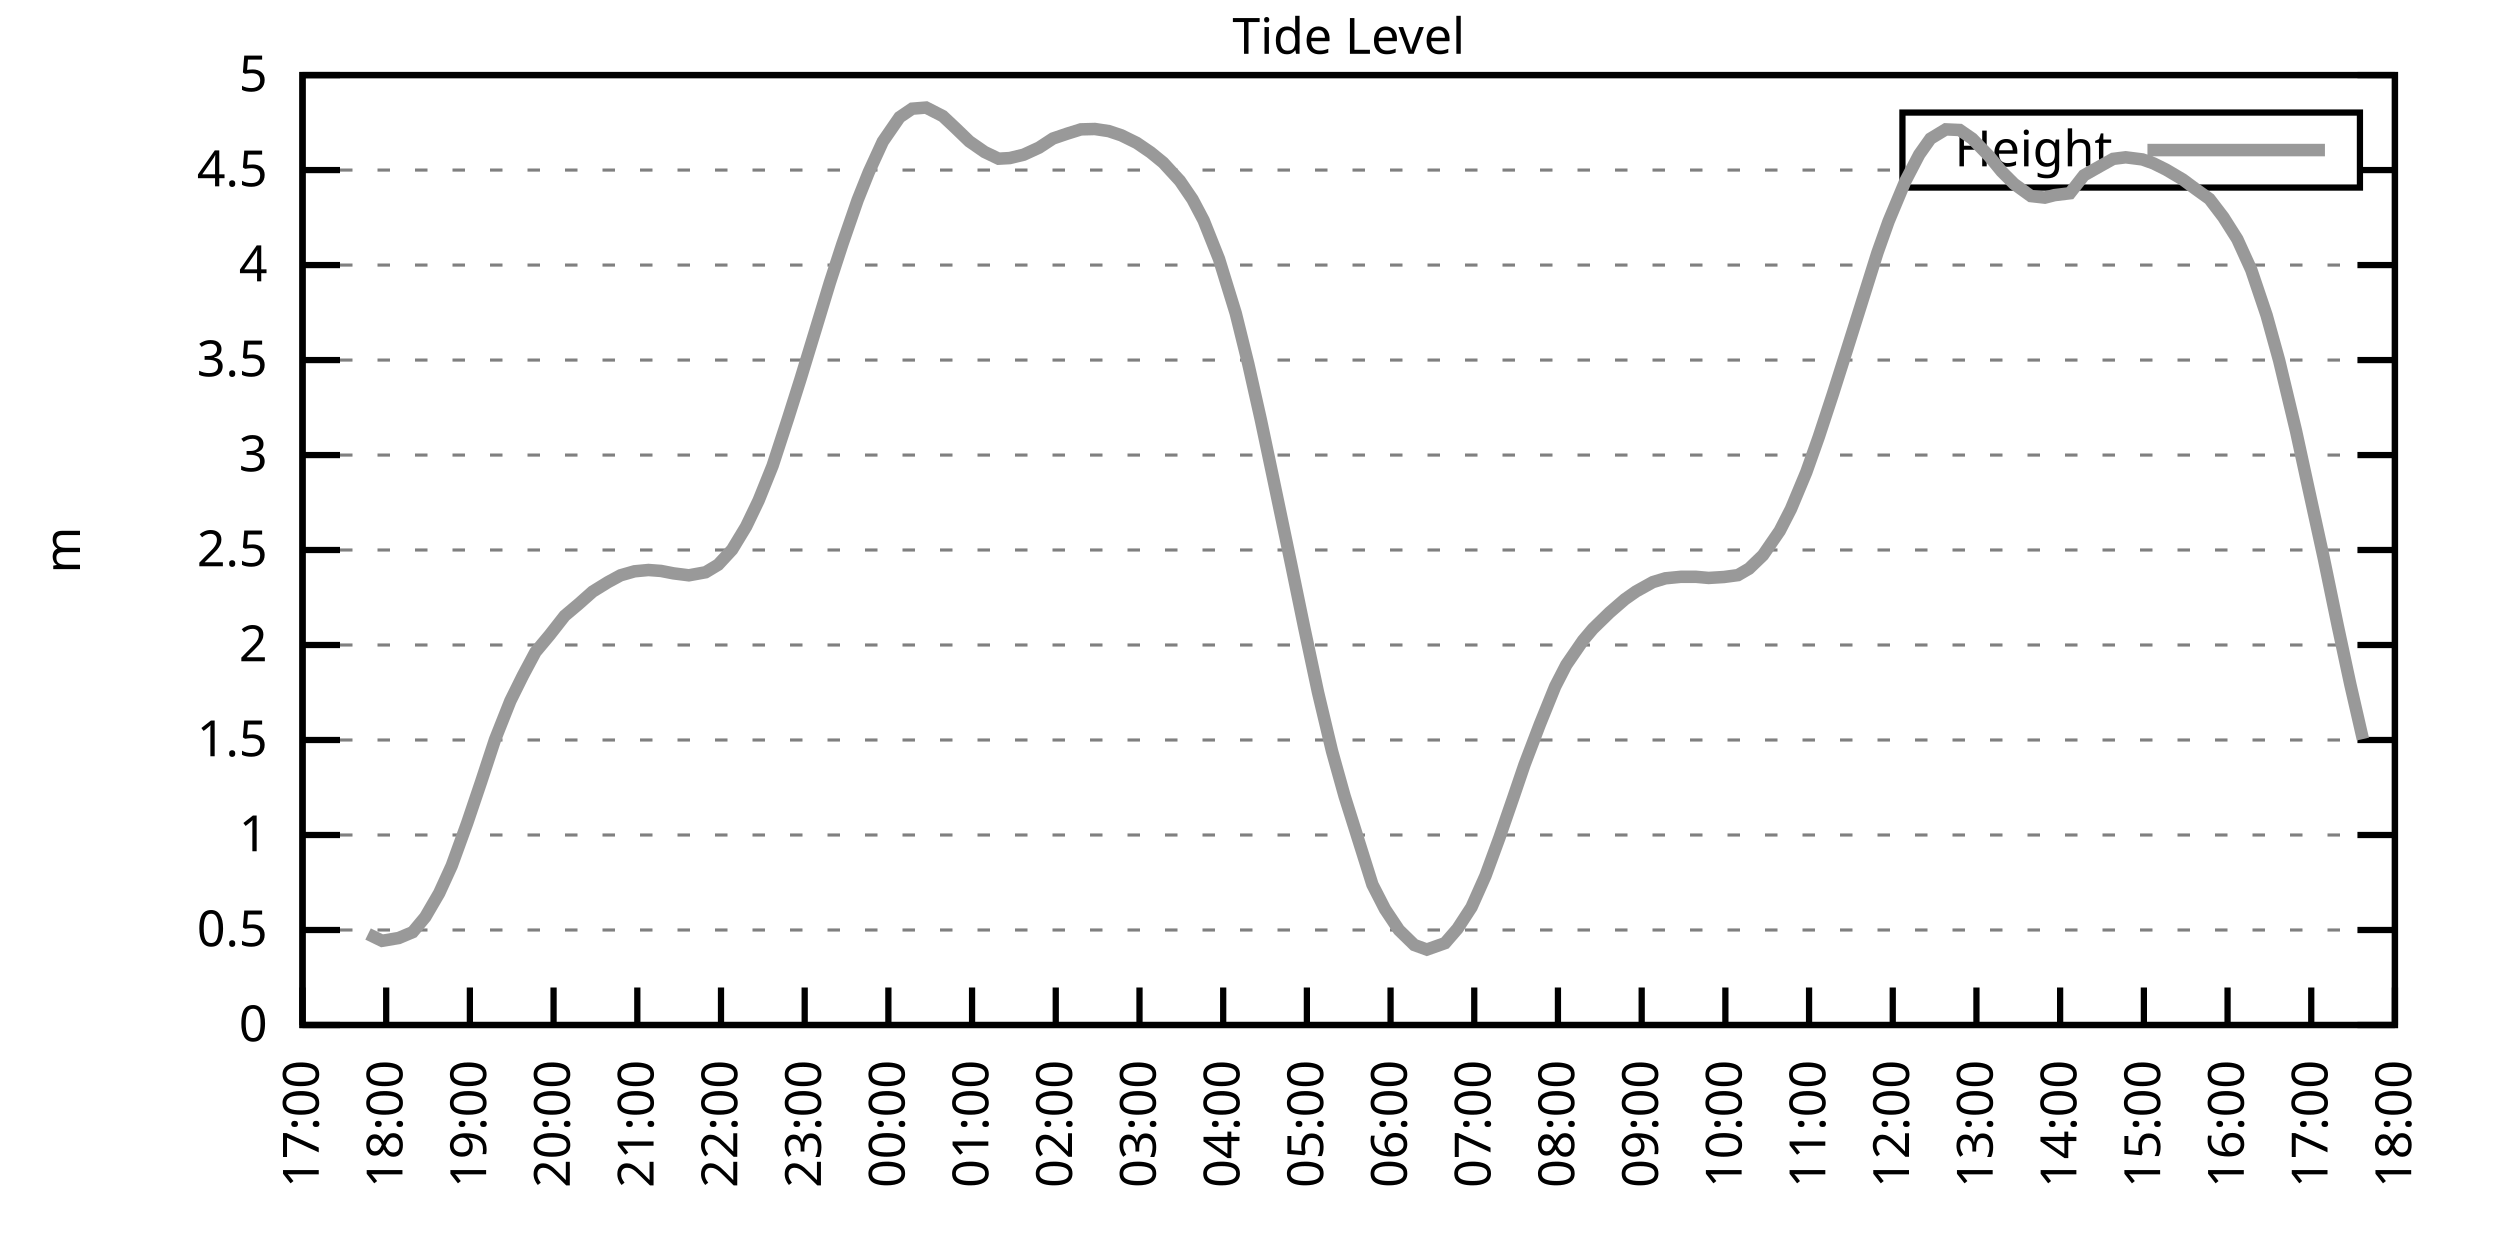
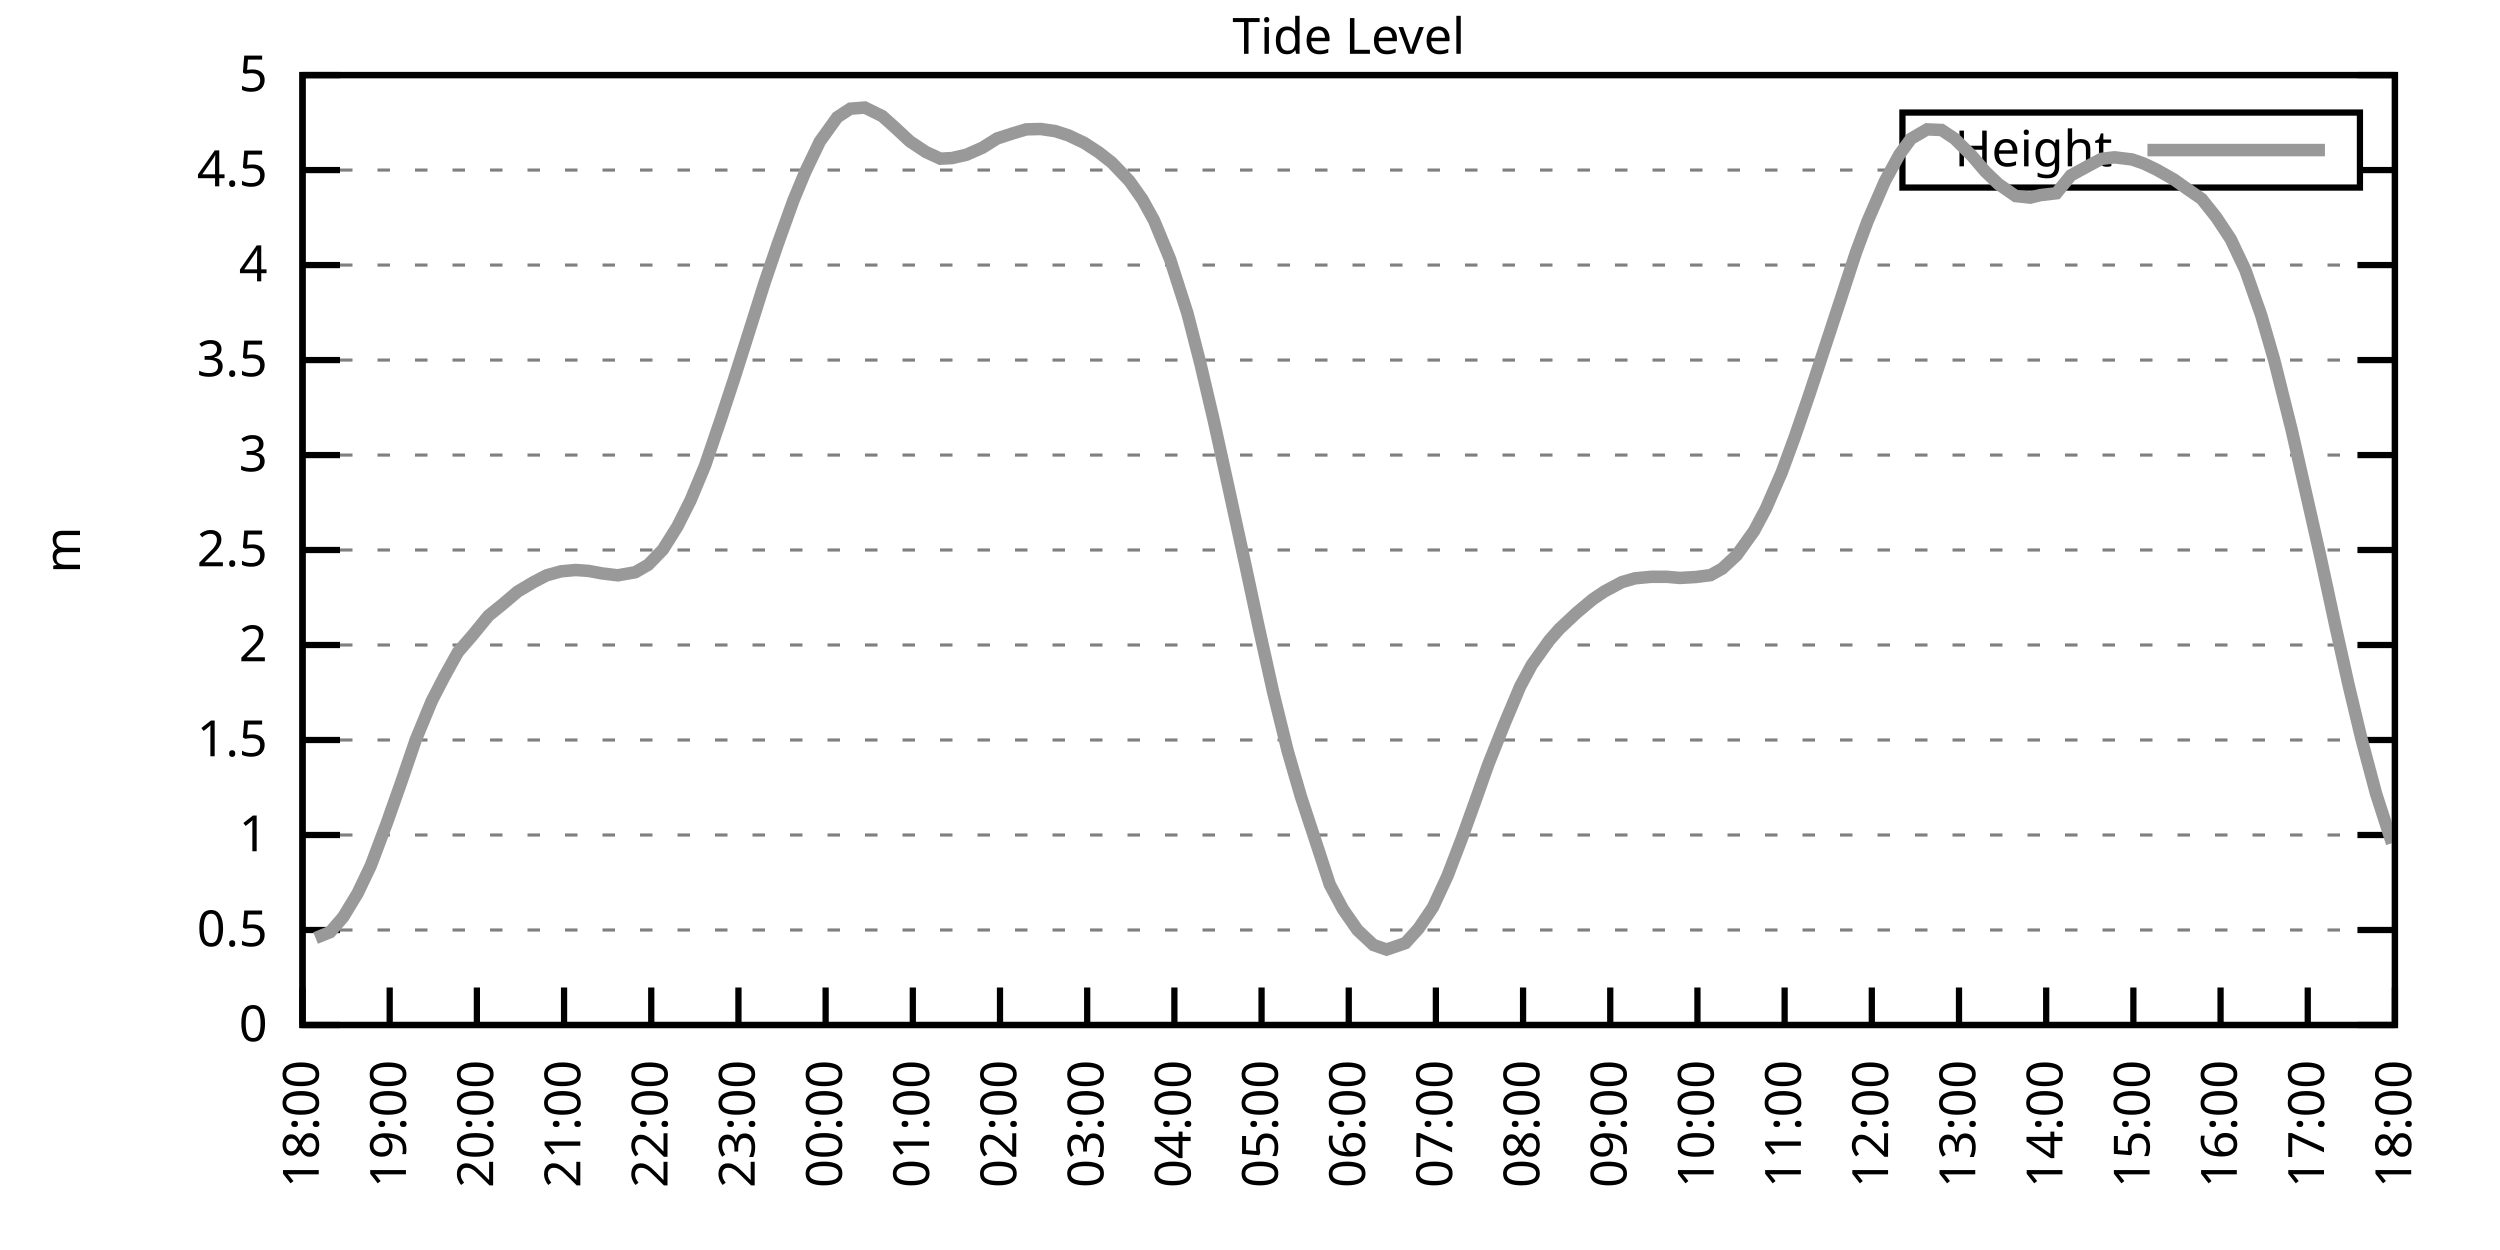
<svg xmlns="http://www.w3.org/2000/svg" xmlns:xlink="http://www.w3.org/1999/xlink" width="400" height="200" viewBox="0 0 400 200">
  <g id="gnuplot_canvas">
    <rect x="0" y="0" width="400" height="200" fill="none" />
    <defs>
      <circle id="gpDot" r="0.5" stroke-width="0.5" stroke="currentColor" />
      <path id="gpPt0" stroke-width="0.333" stroke="currentColor" d="M-1,0 h2 M0,-1 v2" />
      <path id="gpPt1" stroke-width="0.333" stroke="currentColor" d="M-1,-1 L1,1 M1,-1 L-1,1" />
      <path id="gpPt2" stroke-width="0.333" stroke="currentColor" d="M-1,0 L1,0 M0,-1 L0,1 M-1,-1 L1,1 M-1,1 L1,-1" />
      <rect id="gpPt3" stroke-width="0.333" stroke="currentColor" x="-1" y="-1" width="2" height="2" />
      <rect id="gpPt4" stroke-width="0.333" stroke="currentColor" fill="currentColor" x="-1" y="-1" width="2" height="2" />
      <circle id="gpPt5" stroke-width="0.333" stroke="currentColor" cx="0" cy="0" r="1" />
      <use xlink:href="#gpPt5" id="gpPt6" fill="currentColor" stroke="none" />
      <path id="gpPt7" stroke-width="0.333" stroke="currentColor" d="M0,-1.33 L-1.33,0.67 L1.33,0.67 z" />
      <use xlink:href="#gpPt7" id="gpPt8" fill="currentColor" stroke="none" />
      <use xlink:href="#gpPt7" id="gpPt9" stroke="currentColor" transform="rotate(180)" />
      <use xlink:href="#gpPt9" id="gpPt10" fill="currentColor" stroke="none" />
      <use xlink:href="#gpPt3" id="gpPt11" stroke="currentColor" transform="rotate(45)" />
      <use xlink:href="#gpPt11" id="gpPt12" fill="currentColor" stroke="none" />
      <path id="gpPt13" stroke-width="0.333" stroke="currentColor" d="M0,1.330 L1.265,0.411 L0.782,-1.067 L-0.782,-1.076 L-1.265,0.411 z" />
      <use xlink:href="#gpPt13" id="gpPt14" fill="currentColor" stroke="none" />
      <filter id="textbox" filterUnits="objectBoundingBox" x="0" y="0" height="1" width="1">
        <feFlood flood-color="white" flood-opacity="1" result="bgnd" />
        <feComposite in="SourceGraphic" in2="bgnd" operator="atop" />
      </filter>
      <filter id="greybox" filterUnits="objectBoundingBox" x="0" y="0" height="1" width="1">
        <feFlood flood-color="lightgrey" flood-opacity="1" result="grey" />
        <feComposite in="SourceGraphic" in2="grey" operator="atop" />
      </filter>
    </defs>
    <g fill="none" color="white" stroke="currentColor" stroke-width="1.00" stroke-linecap="butt" stroke-linejoin="miter">
</g>
    <g fill="none" color="black" stroke="currentColor" stroke-width="1.00" stroke-linecap="butt" stroke-linejoin="miter">
      <g stroke="none" shape-rendering="crispEdges">
        <polygon fill="rgb(255, 255, 255)" points="48.40,164.00 383.18,164.00 383.18,12.02 48.40,12.02 " />
      </g>
    </g>
    <g fill="none" color="black" stroke="currentColor" stroke-width="1.00" stroke-linecap="butt" stroke-linejoin="miter">
</g>
    <g fill="none" color="black" stroke="black" stroke-width="0.50" stroke-linecap="butt" stroke-linejoin="miter">
</g>
    <g fill="none" color="gray" stroke="currentColor" stroke-width="0.50" stroke-linecap="butt" stroke-linejoin="miter">
      <path stroke="gray" stroke-dasharray="2,4" class="gridline" d="M48.40,164.00 L383.19,164.00  " />
    </g>
    <g fill="none" color="gray" stroke="gray" stroke-width="1.00" stroke-linecap="butt" stroke-linejoin="miter">
</g>
    <g fill="none" color="black" stroke="currentColor" stroke-width="1.00" stroke-linecap="butt" stroke-linejoin="miter">
      <path stroke="black" d="M48.40,164.00 L54.40,164.00 M383.19,164.00 L377.19,164.00  " />
      <g transform="translate(42.80,166.60)" stroke="none" fill="black" font-family="Sans" font-size="8.00" text-anchor="end">
        <text>
          <tspan font-family="Sans"> 0</tspan>
        </text>
      </g>
    </g>
    <g fill="none" color="black" stroke="currentColor" stroke-width="1.00" stroke-linecap="butt" stroke-linejoin="miter">
</g>
    <g fill="none" color="black" stroke="black" stroke-width="0.50" stroke-linecap="butt" stroke-linejoin="miter">
</g>
    <g fill="none" color="gray" stroke="currentColor" stroke-width="0.50" stroke-linecap="butt" stroke-linejoin="miter">
      <path stroke="gray" stroke-dasharray="2,4" class="gridline" d="M48.40,148.80 L383.19,148.80  " />
    </g>
    <g fill="none" color="gray" stroke="gray" stroke-width="1.00" stroke-linecap="butt" stroke-linejoin="miter">
</g>
    <g fill="none" color="black" stroke="currentColor" stroke-width="1.00" stroke-linecap="butt" stroke-linejoin="miter">
      <path stroke="black" d="M48.40,148.80 L54.40,148.80 M383.19,148.80 L377.19,148.80  " />
      <g transform="translate(42.80,151.40)" stroke="none" fill="black" font-family="Sans" font-size="8.00" text-anchor="end">
        <text>
          <tspan font-family="Sans"> 0.5</tspan>
        </text>
      </g>
    </g>
    <g fill="none" color="black" stroke="currentColor" stroke-width="1.00" stroke-linecap="butt" stroke-linejoin="miter">
</g>
    <g fill="none" color="black" stroke="black" stroke-width="0.50" stroke-linecap="butt" stroke-linejoin="miter">
</g>
    <g fill="none" color="gray" stroke="currentColor" stroke-width="0.50" stroke-linecap="butt" stroke-linejoin="miter">
      <path stroke="gray" stroke-dasharray="2,4" class="gridline" d="M48.40,133.60 L383.19,133.60  " />
    </g>
    <g fill="none" color="gray" stroke="gray" stroke-width="1.00" stroke-linecap="butt" stroke-linejoin="miter">
</g>
    <g fill="none" color="black" stroke="currentColor" stroke-width="1.00" stroke-linecap="butt" stroke-linejoin="miter">
      <path stroke="black" d="M48.40,133.60 L54.40,133.60 M383.19,133.60 L377.19,133.60  " />
      <g transform="translate(42.80,136.20)" stroke="none" fill="black" font-family="Sans" font-size="8.00" text-anchor="end">
        <text>
          <tspan font-family="Sans"> 1</tspan>
        </text>
      </g>
    </g>
    <g fill="none" color="black" stroke="currentColor" stroke-width="1.00" stroke-linecap="butt" stroke-linejoin="miter">
</g>
    <g fill="none" color="black" stroke="black" stroke-width="0.50" stroke-linecap="butt" stroke-linejoin="miter">
</g>
    <g fill="none" color="gray" stroke="currentColor" stroke-width="0.50" stroke-linecap="butt" stroke-linejoin="miter">
      <path stroke="gray" stroke-dasharray="2,4" class="gridline" d="M48.40,118.40 L383.19,118.40  " />
    </g>
    <g fill="none" color="gray" stroke="gray" stroke-width="1.00" stroke-linecap="butt" stroke-linejoin="miter">
</g>
    <g fill="none" color="black" stroke="currentColor" stroke-width="1.00" stroke-linecap="butt" stroke-linejoin="miter">
      <path stroke="black" d="M48.40,118.40 L54.40,118.40 M383.19,118.40 L377.19,118.40  " />
      <g transform="translate(42.80,121.00)" stroke="none" fill="black" font-family="Sans" font-size="8.00" text-anchor="end">
        <text>
          <tspan font-family="Sans"> 1.5</tspan>
        </text>
      </g>
    </g>
    <g fill="none" color="black" stroke="currentColor" stroke-width="1.00" stroke-linecap="butt" stroke-linejoin="miter">
</g>
    <g fill="none" color="black" stroke="black" stroke-width="0.50" stroke-linecap="butt" stroke-linejoin="miter">
</g>
    <g fill="none" color="gray" stroke="currentColor" stroke-width="0.50" stroke-linecap="butt" stroke-linejoin="miter">
      <path stroke="gray" stroke-dasharray="2,4" class="gridline" d="M48.40,103.20 L383.19,103.20  " />
    </g>
    <g fill="none" color="gray" stroke="gray" stroke-width="1.00" stroke-linecap="butt" stroke-linejoin="miter">
</g>
    <g fill="none" color="black" stroke="currentColor" stroke-width="1.00" stroke-linecap="butt" stroke-linejoin="miter">
      <path stroke="black" d="M48.40,103.20 L54.40,103.20 M383.19,103.20 L377.19,103.20  " />
      <g transform="translate(42.80,105.80)" stroke="none" fill="black" font-family="Sans" font-size="8.00" text-anchor="end">
        <text>
          <tspan font-family="Sans"> 2</tspan>
        </text>
      </g>
    </g>
    <g fill="none" color="black" stroke="currentColor" stroke-width="1.00" stroke-linecap="butt" stroke-linejoin="miter">
</g>
    <g fill="none" color="black" stroke="black" stroke-width="0.50" stroke-linecap="butt" stroke-linejoin="miter">
</g>
    <g fill="none" color="gray" stroke="currentColor" stroke-width="0.50" stroke-linecap="butt" stroke-linejoin="miter">
      <path stroke="gray" stroke-dasharray="2,4" class="gridline" d="M48.40,88.00 L383.19,88.00  " />
    </g>
    <g fill="none" color="gray" stroke="gray" stroke-width="1.00" stroke-linecap="butt" stroke-linejoin="miter">
</g>
    <g fill="none" color="black" stroke="currentColor" stroke-width="1.00" stroke-linecap="butt" stroke-linejoin="miter">
      <path stroke="black" d="M48.40,88.00 L54.40,88.00 M383.19,88.00 L377.19,88.00  " />
      <g transform="translate(42.80,90.60)" stroke="none" fill="black" font-family="Sans" font-size="8.00" text-anchor="end">
        <text>
          <tspan font-family="Sans"> 2.5</tspan>
        </text>
      </g>
    </g>
    <g fill="none" color="black" stroke="currentColor" stroke-width="1.00" stroke-linecap="butt" stroke-linejoin="miter">
</g>
    <g fill="none" color="black" stroke="black" stroke-width="0.50" stroke-linecap="butt" stroke-linejoin="miter">
</g>
    <g fill="none" color="gray" stroke="currentColor" stroke-width="0.50" stroke-linecap="butt" stroke-linejoin="miter">
      <path stroke="gray" stroke-dasharray="2,4" class="gridline" d="M48.40,72.81 L383.19,72.81  " />
    </g>
    <g fill="none" color="gray" stroke="gray" stroke-width="1.00" stroke-linecap="butt" stroke-linejoin="miter">
</g>
    <g fill="none" color="black" stroke="currentColor" stroke-width="1.00" stroke-linecap="butt" stroke-linejoin="miter">
      <path stroke="black" d="M48.40,72.81 L54.40,72.81 M383.19,72.81 L377.19,72.81  " />
      <g transform="translate(42.80,75.41)" stroke="none" fill="black" font-family="Sans" font-size="8.00" text-anchor="end">
        <text>
          <tspan font-family="Sans"> 3</tspan>
        </text>
      </g>
    </g>
    <g fill="none" color="black" stroke="currentColor" stroke-width="1.00" stroke-linecap="butt" stroke-linejoin="miter">
</g>
    <g fill="none" color="black" stroke="black" stroke-width="0.50" stroke-linecap="butt" stroke-linejoin="miter">
</g>
    <g fill="none" color="gray" stroke="currentColor" stroke-width="0.50" stroke-linecap="butt" stroke-linejoin="miter">
      <path stroke="gray" stroke-dasharray="2,4" class="gridline" d="M48.40,57.61 L383.19,57.61  " />
    </g>
    <g fill="none" color="gray" stroke="gray" stroke-width="1.00" stroke-linecap="butt" stroke-linejoin="miter">
</g>
    <g fill="none" color="black" stroke="currentColor" stroke-width="1.00" stroke-linecap="butt" stroke-linejoin="miter">
      <path stroke="black" d="M48.40,57.61 L54.40,57.61 M383.19,57.61 L377.19,57.61  " />
      <g transform="translate(42.80,60.21)" stroke="none" fill="black" font-family="Sans" font-size="8.00" text-anchor="end">
        <text>
          <tspan font-family="Sans"> 3.5</tspan>
        </text>
      </g>
    </g>
    <g fill="none" color="black" stroke="currentColor" stroke-width="1.00" stroke-linecap="butt" stroke-linejoin="miter">
</g>
    <g fill="none" color="black" stroke="black" stroke-width="0.50" stroke-linecap="butt" stroke-linejoin="miter">
</g>
    <g fill="none" color="gray" stroke="currentColor" stroke-width="0.50" stroke-linecap="butt" stroke-linejoin="miter">
      <path stroke="gray" stroke-dasharray="2,4" class="gridline" d="M48.40,42.41 L383.19,42.41  " />
    </g>
    <g fill="none" color="gray" stroke="gray" stroke-width="1.00" stroke-linecap="butt" stroke-linejoin="miter">
</g>
    <g fill="none" color="black" stroke="currentColor" stroke-width="1.00" stroke-linecap="butt" stroke-linejoin="miter">
      <path stroke="black" d="M48.40,42.41 L54.40,42.41 M383.19,42.41 L377.19,42.41  " />
      <g transform="translate(42.80,45.01)" stroke="none" fill="black" font-family="Sans" font-size="8.00" text-anchor="end">
        <text>
          <tspan font-family="Sans"> 4</tspan>
        </text>
      </g>
    </g>
    <g fill="none" color="black" stroke="currentColor" stroke-width="1.00" stroke-linecap="butt" stroke-linejoin="miter">
</g>
    <g fill="none" color="black" stroke="black" stroke-width="0.50" stroke-linecap="butt" stroke-linejoin="miter">
</g>
    <g fill="none" color="gray" stroke="currentColor" stroke-width="0.50" stroke-linecap="butt" stroke-linejoin="miter">
      <path stroke="gray" stroke-dasharray="2,4" class="gridline" d="M48.40,27.21 L304.39,27.21 M377.59,27.21 L383.19,27.21  " />
    </g>
    <g fill="none" color="gray" stroke="gray" stroke-width="1.00" stroke-linecap="butt" stroke-linejoin="miter">
</g>
    <g fill="none" color="black" stroke="currentColor" stroke-width="1.00" stroke-linecap="butt" stroke-linejoin="miter">
      <path stroke="black" d="M48.40,27.21 L54.40,27.21 M383.19,27.21 L377.19,27.21  " />
      <g transform="translate(42.80,29.81)" stroke="none" fill="black" font-family="Sans" font-size="8.00" text-anchor="end">
        <text>
          <tspan font-family="Sans"> 4.5</tspan>
        </text>
      </g>
    </g>
    <g fill="none" color="black" stroke="currentColor" stroke-width="1.00" stroke-linecap="butt" stroke-linejoin="miter">
</g>
    <g fill="none" color="black" stroke="black" stroke-width="0.50" stroke-linecap="butt" stroke-linejoin="miter">
</g>
    <g fill="none" color="gray" stroke="currentColor" stroke-width="0.50" stroke-linecap="butt" stroke-linejoin="miter">
      <path stroke="gray" stroke-dasharray="2,4" class="gridline" d="M48.40,12.01 L383.19,12.01  " />
    </g>
    <g fill="none" color="gray" stroke="gray" stroke-width="1.00" stroke-linecap="butt" stroke-linejoin="miter">
</g>
    <g fill="none" color="black" stroke="currentColor" stroke-width="1.00" stroke-linecap="butt" stroke-linejoin="miter">
      <path stroke="black" d="M48.40,12.01 L54.40,12.01 M383.19,12.01 L377.19,12.01  " />
      <g transform="translate(42.80,14.61)" stroke="none" fill="black" font-family="Sans" font-size="8.00" text-anchor="end">
        <text>
          <tspan font-family="Sans"> 5</tspan>
        </text>
      </g>
    </g>
    <g fill="none" color="black" stroke="currentColor" stroke-width="1.00" stroke-linecap="butt" stroke-linejoin="miter">
      <path stroke="black" d="M48.40,164.00 L48.40,158.00  " />
      <g transform="translate(51.00,169.60) rotate(270.00)" stroke="none" fill="black" font-family="Sans" font-size="8.00" text-anchor="end">
        <text>
-           <tspan font-family="Sans">17:00</tspan>
-         </text>
-       </g>
-     </g>
-     <g fill="none" color="black" stroke="currentColor" stroke-width="1.00" stroke-linecap="butt" stroke-linejoin="miter">
-       <path stroke="black" d="M61.79,164.00 L61.79,158.00  " />
-       <g transform="translate(64.39,169.60) rotate(270.00)" stroke="none" fill="black" font-family="Sans" font-size="8.00" text-anchor="end">
-         <text>
          <tspan font-family="Sans">18:00</tspan>
        </text>
      </g>
    </g>
    <g fill="none" color="black" stroke="currentColor" stroke-width="1.00" stroke-linecap="butt" stroke-linejoin="miter">
-       <path stroke="black" d="M75.18,164.00 L75.18,158.00  " />
-       <g transform="translate(77.78,169.60) rotate(270.00)" stroke="none" fill="black" font-family="Sans" font-size="8.00" text-anchor="end">
+       <path stroke="black" d="M62.35,164.00 L62.35,158.00  " />
+       <g transform="translate(64.95,169.60) rotate(270.00)" stroke="none" fill="black" font-family="Sans" font-size="8.00" text-anchor="end">
        <text>
          <tspan font-family="Sans">19:00</tspan>
        </text>
      </g>
    </g>
    <g fill="none" color="black" stroke="currentColor" stroke-width="1.00" stroke-linecap="butt" stroke-linejoin="miter">
-       <path stroke="black" d="M88.57,164.00 L88.57,158.00  " />
-       <g transform="translate(91.17,169.60) rotate(270.00)" stroke="none" fill="black" font-family="Sans" font-size="8.00" text-anchor="end">
+       <path stroke="black" d="M76.30,164.00 L76.30,158.00  " />
+       <g transform="translate(78.90,169.60) rotate(270.00)" stroke="none" fill="black" font-family="Sans" font-size="8.00" text-anchor="end">
        <text>
          <tspan font-family="Sans">20:00</tspan>
        </text>
      </g>
    </g>
    <g fill="none" color="black" stroke="currentColor" stroke-width="1.00" stroke-linecap="butt" stroke-linejoin="miter">
-       <path stroke="black" d="M101.97,164.00 L101.97,158.00  " />
-       <g transform="translate(104.57,169.60) rotate(270.00)" stroke="none" fill="black" font-family="Sans" font-size="8.00" text-anchor="end">
+       <path stroke="black" d="M90.25,164.00 L90.25,158.00  " />
+       <g transform="translate(92.85,169.60) rotate(270.00)" stroke="none" fill="black" font-family="Sans" font-size="8.00" text-anchor="end">
        <text>
          <tspan font-family="Sans">21:00</tspan>
        </text>
      </g>
    </g>
    <g fill="none" color="black" stroke="currentColor" stroke-width="1.00" stroke-linecap="butt" stroke-linejoin="miter">
-       <path stroke="black" d="M115.36,164.00 L115.36,158.00  " />
-       <g transform="translate(117.96,169.60) rotate(270.00)" stroke="none" fill="black" font-family="Sans" font-size="8.00" text-anchor="end">
+       <path stroke="black" d="M104.20,164.00 L104.20,158.00  " />
+       <g transform="translate(106.80,169.60) rotate(270.00)" stroke="none" fill="black" font-family="Sans" font-size="8.00" text-anchor="end">
        <text>
          <tspan font-family="Sans">22:00</tspan>
        </text>
      </g>
    </g>
    <g fill="none" color="black" stroke="currentColor" stroke-width="1.00" stroke-linecap="butt" stroke-linejoin="miter">
-       <path stroke="black" d="M128.75,164.00 L128.75,158.00  " />
-       <g transform="translate(131.35,169.60) rotate(270.00)" stroke="none" fill="black" font-family="Sans" font-size="8.00" text-anchor="end">
+       <path stroke="black" d="M118.15,164.00 L118.15,158.00  " />
+       <g transform="translate(120.75,169.60) rotate(270.00)" stroke="none" fill="black" font-family="Sans" font-size="8.00" text-anchor="end">
        <text>
          <tspan font-family="Sans">23:00</tspan>
        </text>
      </g>
    </g>
    <g fill="none" color="black" stroke="currentColor" stroke-width="1.00" stroke-linecap="butt" stroke-linejoin="miter">
-       <path stroke="black" d="M142.14,164.00 L142.14,158.00  " />
-       <g transform="translate(144.74,169.60) rotate(270.00)" stroke="none" fill="black" font-family="Sans" font-size="8.00" text-anchor="end">
+       <path stroke="black" d="M132.10,164.00 L132.10,158.00  " />
+       <g transform="translate(134.70,169.60) rotate(270.00)" stroke="none" fill="black" font-family="Sans" font-size="8.00" text-anchor="end">
        <text>
          <tspan font-family="Sans">00:00</tspan>
        </text>
      </g>
    </g>
    <g fill="none" color="black" stroke="currentColor" stroke-width="1.00" stroke-linecap="butt" stroke-linejoin="miter">
-       <path stroke="black" d="M155.53,164.00 L155.53,158.00  " />
-       <g transform="translate(158.13,169.60) rotate(270.00)" stroke="none" fill="black" font-family="Sans" font-size="8.00" text-anchor="end">
+       <path stroke="black" d="M146.05,164.00 L146.05,158.00  " />
+       <g transform="translate(148.65,169.60) rotate(270.00)" stroke="none" fill="black" font-family="Sans" font-size="8.00" text-anchor="end">
        <text>
          <tspan font-family="Sans">01:00</tspan>
        </text>
      </g>
    </g>
    <g fill="none" color="black" stroke="currentColor" stroke-width="1.00" stroke-linecap="butt" stroke-linejoin="miter">
-       <path stroke="black" d="M168.92,164.00 L168.92,158.00  " />
-       <g transform="translate(171.52,169.60) rotate(270.00)" stroke="none" fill="black" font-family="Sans" font-size="8.00" text-anchor="end">
+       <path stroke="black" d="M160.00,164.00 L160.00,158.00  " />
+       <g transform="translate(162.60,169.60) rotate(270.00)" stroke="none" fill="black" font-family="Sans" font-size="8.00" text-anchor="end">
        <text>
          <tspan font-family="Sans">02:00</tspan>
        </text>
      </g>
    </g>
    <g fill="none" color="black" stroke="currentColor" stroke-width="1.00" stroke-linecap="butt" stroke-linejoin="miter">
-       <path stroke="black" d="M182.32,164.00 L182.32,158.00  " />
-       <g transform="translate(184.92,169.60) rotate(270.00)" stroke="none" fill="black" font-family="Sans" font-size="8.00" text-anchor="end">
+       <path stroke="black" d="M173.95,164.00 L173.95,158.00  " />
+       <g transform="translate(176.55,169.60) rotate(270.00)" stroke="none" fill="black" font-family="Sans" font-size="8.00" text-anchor="end">
        <text>
          <tspan font-family="Sans">03:00</tspan>
        </text>
      </g>
    </g>
    <g fill="none" color="black" stroke="currentColor" stroke-width="1.00" stroke-linecap="butt" stroke-linejoin="miter">
-       <path stroke="black" d="M195.71,164.00 L195.71,158.00  " />
-       <g transform="translate(198.31,169.60) rotate(270.00)" stroke="none" fill="black" font-family="Sans" font-size="8.00" text-anchor="end">
+       <path stroke="black" d="M187.90,164.00 L187.90,158.00  " />
+       <g transform="translate(190.50,169.60) rotate(270.00)" stroke="none" fill="black" font-family="Sans" font-size="8.00" text-anchor="end">
        <text>
          <tspan font-family="Sans">04:00</tspan>
        </text>
      </g>
    </g>
    <g fill="none" color="black" stroke="currentColor" stroke-width="1.00" stroke-linecap="butt" stroke-linejoin="miter">
-       <path stroke="black" d="M209.10,164.00 L209.10,158.00  " />
-       <g transform="translate(211.70,169.60) rotate(270.00)" stroke="none" fill="black" font-family="Sans" font-size="8.00" text-anchor="end">
+       <path stroke="black" d="M201.85,164.00 L201.85,158.00  " />
+       <g transform="translate(204.45,169.60) rotate(270.00)" stroke="none" fill="black" font-family="Sans" font-size="8.00" text-anchor="end">
        <text>
          <tspan font-family="Sans">05:00</tspan>
        </text>
      </g>
    </g>
    <g fill="none" color="black" stroke="currentColor" stroke-width="1.00" stroke-linecap="butt" stroke-linejoin="miter">
-       <path stroke="black" d="M222.49,164.00 L222.49,158.00  " />
-       <g transform="translate(225.09,169.60) rotate(270.00)" stroke="none" fill="black" font-family="Sans" font-size="8.00" text-anchor="end">
+       <path stroke="black" d="M215.80,164.00 L215.80,158.00  " />
+       <g transform="translate(218.40,169.60) rotate(270.00)" stroke="none" fill="black" font-family="Sans" font-size="8.00" text-anchor="end">
        <text>
          <tspan font-family="Sans">06:00</tspan>
        </text>
      </g>
    </g>
    <g fill="none" color="black" stroke="currentColor" stroke-width="1.00" stroke-linecap="butt" stroke-linejoin="miter">
-       <path stroke="black" d="M235.88,164.00 L235.88,158.00  " />
-       <g transform="translate(238.48,169.60) rotate(270.00)" stroke="none" fill="black" font-family="Sans" font-size="8.00" text-anchor="end">
+       <path stroke="black" d="M229.74,164.00 L229.74,158.00  " />
+       <g transform="translate(232.34,169.60) rotate(270.00)" stroke="none" fill="black" font-family="Sans" font-size="8.00" text-anchor="end">
        <text>
          <tspan font-family="Sans">07:00</tspan>
        </text>
      </g>
    </g>
    <g fill="none" color="black" stroke="currentColor" stroke-width="1.00" stroke-linecap="butt" stroke-linejoin="miter">
-       <path stroke="black" d="M249.27,164.00 L249.27,158.00  " />
-       <g transform="translate(251.87,169.60) rotate(270.00)" stroke="none" fill="black" font-family="Sans" font-size="8.00" text-anchor="end">
+       <path stroke="black" d="M243.69,164.00 L243.69,158.00  " />
+       <g transform="translate(246.29,169.60) rotate(270.00)" stroke="none" fill="black" font-family="Sans" font-size="8.00" text-anchor="end">
        <text>
          <tspan font-family="Sans">08:00</tspan>
        </text>
      </g>
    </g>
    <g fill="none" color="black" stroke="currentColor" stroke-width="1.00" stroke-linecap="butt" stroke-linejoin="miter">
-       <path stroke="black" d="M262.67,164.00 L262.67,158.00  " />
-       <g transform="translate(265.27,169.60) rotate(270.00)" stroke="none" fill="black" font-family="Sans" font-size="8.00" text-anchor="end">
+       <path stroke="black" d="M257.64,164.00 L257.64,158.00  " />
+       <g transform="translate(260.24,169.60) rotate(270.00)" stroke="none" fill="black" font-family="Sans" font-size="8.00" text-anchor="end">
        <text>
          <tspan font-family="Sans">09:00</tspan>
        </text>
      </g>
    </g>
    <g fill="none" color="black" stroke="currentColor" stroke-width="1.00" stroke-linecap="butt" stroke-linejoin="miter">
-       <path stroke="black" d="M276.06,164.00 L276.06,158.00  " />
-       <g transform="translate(278.66,169.60) rotate(270.00)" stroke="none" fill="black" font-family="Sans" font-size="8.00" text-anchor="end">
+       <path stroke="black" d="M271.59,164.00 L271.59,158.00  " />
+       <g transform="translate(274.19,169.60) rotate(270.00)" stroke="none" fill="black" font-family="Sans" font-size="8.00" text-anchor="end">
        <text>
          <tspan font-family="Sans">10:00</tspan>
        </text>
      </g>
    </g>
    <g fill="none" color="black" stroke="currentColor" stroke-width="1.00" stroke-linecap="butt" stroke-linejoin="miter">
-       <path stroke="black" d="M289.45,164.00 L289.45,158.00  " />
-       <g transform="translate(292.05,169.60) rotate(270.00)" stroke="none" fill="black" font-family="Sans" font-size="8.00" text-anchor="end">
+       <path stroke="black" d="M285.54,164.00 L285.54,158.00  " />
+       <g transform="translate(288.14,169.60) rotate(270.00)" stroke="none" fill="black" font-family="Sans" font-size="8.00" text-anchor="end">
        <text>
          <tspan font-family="Sans">11:00</tspan>
        </text>
      </g>
    </g>
    <g fill="none" color="black" stroke="currentColor" stroke-width="1.00" stroke-linecap="butt" stroke-linejoin="miter">
-       <path stroke="black" d="M302.84,164.00 L302.84,158.00  " />
-       <g transform="translate(305.44,169.60) rotate(270.00)" stroke="none" fill="black" font-family="Sans" font-size="8.00" text-anchor="end">
+       <path stroke="black" d="M299.49,164.00 L299.49,158.00  " />
+       <g transform="translate(302.09,169.60) rotate(270.00)" stroke="none" fill="black" font-family="Sans" font-size="8.00" text-anchor="end">
        <text>
          <tspan font-family="Sans">12:00</tspan>
        </text>
      </g>
    </g>
    <g fill="none" color="black" stroke="currentColor" stroke-width="1.00" stroke-linecap="butt" stroke-linejoin="miter">
-       <path stroke="black" d="M316.23,164.00 L316.23,158.00  " />
-       <g transform="translate(318.83,169.60) rotate(270.00)" stroke="none" fill="black" font-family="Sans" font-size="8.00" text-anchor="end">
+       <path stroke="black" d="M313.44,164.00 L313.44,158.00  " />
+       <g transform="translate(316.04,169.60) rotate(270.00)" stroke="none" fill="black" font-family="Sans" font-size="8.00" text-anchor="end">
        <text>
          <tspan font-family="Sans">13:00</tspan>
        </text>
      </g>
    </g>
    <g fill="none" color="black" stroke="currentColor" stroke-width="1.00" stroke-linecap="butt" stroke-linejoin="miter">
-       <path stroke="black" d="M329.62,164.00 L329.62,158.00  " />
-       <g transform="translate(332.22,169.60) rotate(270.00)" stroke="none" fill="black" font-family="Sans" font-size="8.00" text-anchor="end">
+       <path stroke="black" d="M327.39,164.00 L327.39,158.00  " />
+       <g transform="translate(329.99,169.60) rotate(270.00)" stroke="none" fill="black" font-family="Sans" font-size="8.00" text-anchor="end">
        <text>
          <tspan font-family="Sans">14:00</tspan>
        </text>
      </g>
    </g>
    <g fill="none" color="black" stroke="currentColor" stroke-width="1.00" stroke-linecap="butt" stroke-linejoin="miter">
-       <path stroke="black" d="M343.02,164.00 L343.02,158.00  " />
-       <g transform="translate(345.62,169.60) rotate(270.00)" stroke="none" fill="black" font-family="Sans" font-size="8.00" text-anchor="end">
+       <path stroke="black" d="M341.34,164.00 L341.34,158.00  " />
+       <g transform="translate(343.94,169.60) rotate(270.00)" stroke="none" fill="black" font-family="Sans" font-size="8.00" text-anchor="end">
        <text>
          <tspan font-family="Sans">15:00</tspan>
        </text>
      </g>
    </g>
    <g fill="none" color="black" stroke="currentColor" stroke-width="1.00" stroke-linecap="butt" stroke-linejoin="miter">
-       <path stroke="black" d="M356.41,164.00 L356.41,158.00  " />
-       <g transform="translate(359.01,169.60) rotate(270.00)" stroke="none" fill="black" font-family="Sans" font-size="8.00" text-anchor="end">
+       <path stroke="black" d="M355.29,164.00 L355.29,158.00  " />
+       <g transform="translate(357.89,169.60) rotate(270.00)" stroke="none" fill="black" font-family="Sans" font-size="8.00" text-anchor="end">
        <text>
          <tspan font-family="Sans">16:00</tspan>
        </text>
      </g>
    </g>
    <g fill="none" color="black" stroke="currentColor" stroke-width="1.00" stroke-linecap="butt" stroke-linejoin="miter">
-       <path stroke="black" d="M369.80,164.00 L369.80,158.00  " />
-       <g transform="translate(372.40,169.60) rotate(270.00)" stroke="none" fill="black" font-family="Sans" font-size="8.00" text-anchor="end">
+       <path stroke="black" d="M369.24,164.00 L369.24,158.00  " />
+       <g transform="translate(371.84,169.60) rotate(270.00)" stroke="none" fill="black" font-family="Sans" font-size="8.00" text-anchor="end">
        <text>
          <tspan font-family="Sans">17:00</tspan>
        </text>
      </g>
    </g>
    <g fill="none" color="black" stroke="currentColor" stroke-width="1.00" stroke-linecap="butt" stroke-linejoin="miter">
      <path stroke="black" d="M383.19,164.00 L383.19,158.00  " />
      <g transform="translate(385.79,169.60) rotate(270.00)" stroke="none" fill="black" font-family="Sans" font-size="8.00" text-anchor="end">
        <text>
          <tspan font-family="Sans">18:00</tspan>
        </text>
      </g>
    </g>
    <g fill="none" color="black" stroke="currentColor" stroke-width="1.00" stroke-linecap="butt" stroke-linejoin="miter">
</g>
    <g fill="none" color="black" stroke="currentColor" stroke-width="1.00" stroke-linecap="butt" stroke-linejoin="miter">
      <path stroke="black" d="M48.40,12.01 L48.40,164.00 L383.19,164.00 L383.19,12.01 L48.40,12.01 Z  " />
    </g>
    <g fill="none" color="black" stroke="currentColor" stroke-width="1.00" stroke-linecap="butt" stroke-linejoin="miter">
</g>
    <g fill="none" color="black" stroke="currentColor" stroke-width="1.00" stroke-linecap="butt" stroke-linejoin="miter">
      <path stroke="black" d="M304.39,30.01 L304.39,18.01 L377.59,18.01 L377.59,30.01 L304.39,30.01 Z  " />
    </g>
    <g id="Tide_level_plot_1">
      <g fill="none" color="white" stroke="black" stroke-width="2.00" stroke-linecap="butt" stroke-linejoin="miter">
</g>
      <g fill="none" color="black" stroke="currentColor" stroke-width="2.00" stroke-linecap="butt" stroke-linejoin="miter">
        <g transform="translate(337.99,26.61)" stroke="none" fill="black" font-family="Sans" font-size="8.00" text-anchor="end">
          <text>
            <tspan font-family="Sans">Height</tspan>
          </text>
        </g>
      </g>
      <g fill="none" color="black" stroke="currentColor" stroke-width="2.00" stroke-linecap="butt" stroke-linejoin="miter">
-         <path stroke="rgb(153, 153, 153)" d="M343.59,24.01 L371.99,24.01 M58.89,149.44 L61.12,150.53 L63.80,150.08 L66.03,149.14 L68.04,146.73 L70.27,142.90   L72.28,138.50 L74.74,131.72 L76.97,125.12 L79.20,118.34 L81.66,112.14 L83.66,108.10 L85.67,104.33 L87.91,101.65   L90.36,98.52 L92.59,96.64 L94.82,94.66 L97.28,93.14 L99.29,92.05 L101.52,91.41 L103.75,91.20 L105.76,91.35   L107.77,91.74 L110.22,92.05 L112.90,91.56 L114.91,90.35 L117.14,87.94 L119.38,84.24 L121.38,80.07 L123.62,74.51   L126.07,67.00 L128.08,60.65 L130.54,52.59 L132.77,45.24 L134.78,39.06 L137.23,31.98 L139.02,27.51 L141.25,22.65   L143.93,18.76 L145.94,17.39 L148.17,17.21 L150.85,18.58 L152.85,20.46 L155.09,22.62 L157.54,24.32 L159.77,25.39   L161.56,25.29 L163.79,24.75 L166.25,23.62 L168.48,22.16 L170.71,21.40 L172.94,20.70 L175.17,20.64 L177.41,20.98   L179.41,21.65 L181.87,22.86 L184.10,24.38 L186.11,26.02 L188.79,28.94 L190.80,31.89 L192.58,35.26 L195.04,41.44   L197.72,50.13 L199.73,58.25 L201.73,67.15 L203.74,76.67 L206.64,90.53 L208.65,100.29 L210.88,110.77 L213.12,120.17   L215.13,127.37 L217.58,135.15 L219.59,141.54 L221.60,145.46 L223.83,148.80 L226.29,151.20 L228.29,151.93 L231.20,150.90   L233.20,148.59 L235.44,145.15 L237.67,140.14 L239.90,134.06 L242.13,127.61 L243.92,122.35 L246.37,115.91 L248.83,109.83   L250.61,106.37 L253.29,102.47 L254.85,100.62 L257.53,98.01 L259.99,95.88 L261.77,94.63 L264.45,93.14 L266.46,92.53   L268.92,92.29 L271.37,92.29 L273.38,92.47 L275.83,92.32 L278.07,92.02 L279.85,90.98 L282.08,88.83 L284.76,84.93   L286.55,81.44 L289.00,75.57 L291.01,69.89 L293.24,63.11 L295.48,56.06 L297.71,48.97 L300.39,40.43 L302.17,35.42   L304.85,29.00 L307.08,24.72 L308.87,22.19 L311.32,20.70 L313.55,20.80 L315.56,22.19 L318.24,24.96 L320.25,27.42   L322.26,29.43 L324.94,31.37 L327.17,31.62 L328.73,31.22 L331.19,30.92 L333.42,28.06 L336.10,26.54 L338.10,25.42   L340.11,25.17 L342.79,25.51 L344.58,26.15 L346.59,27.15 L349.26,28.73 L351.27,30.22 L353.51,31.83 L355.74,34.75   L357.97,38.27 L360.20,43.17 L362.66,50.46 L364.66,57.67 L367.34,68.85 L369.35,78.10 L371.81,89.34 L374.04,100.13   L376.05,109.50 L378.06,118.25  " />
+         <path stroke="rgb(153, 153, 153)" d="M343.59,24.01 L371.99,24.01 M50.49,150.08 L52.82,149.14 L54.91,146.73 L57.23,142.90 L59.33,138.50 L61.88,131.72   L64.21,125.12 L66.53,118.34 L69.09,112.14 L71.18,108.10 L73.28,104.33 L75.60,101.65 L78.16,98.52 L80.48,96.64   L82.81,94.66 L85.37,93.14 L87.46,92.05 L89.78,91.41 L92.11,91.20 L94.20,91.35 L96.29,91.74 L98.85,92.05   L101.64,91.56 L103.73,90.35 L106.06,87.94 L108.38,84.24 L110.48,80.07 L112.80,74.51 L115.36,67.00 L117.45,60.65   L120.01,52.59 L122.33,45.24 L124.43,39.06 L126.98,31.98 L128.84,27.51 L131.17,22.65 L133.96,18.76 L136.05,17.39   L138.37,17.21 L141.16,18.58 L143.26,20.46 L145.58,22.62 L148.14,24.32 L150.46,25.39 L152.32,25.29 L154.65,24.75   L157.21,23.62 L159.53,22.16 L161.86,21.40 L164.18,20.70 L166.51,20.64 L168.83,20.98 L170.92,21.65 L173.48,22.86   L175.81,24.38 L177.90,26.02 L180.69,28.94 L182.78,31.89 L184.64,35.26 L187.20,41.44 L189.99,50.13 L192.08,58.25   L194.17,67.15 L196.27,76.67 L199.29,90.53 L201.38,100.29 L203.71,110.77 L206.03,120.17 L208.12,127.37 L210.68,135.15   L212.77,141.54 L214.87,145.46 L217.19,148.80 L219.75,151.20 L221.84,151.93 L224.86,150.90 L226.95,148.59 L229.28,145.15   L231.60,140.14 L233.93,134.06 L236.25,127.61 L238.11,122.35 L240.67,115.91 L243.23,109.83 L245.09,106.37 L247.88,102.47   L249.51,100.62 L252.30,98.01 L254.85,95.88 L256.71,94.63 L259.50,93.14 L261.60,92.53 L264.15,92.29 L266.71,92.29   L268.80,92.47 L271.36,92.32 L273.69,92.02 L275.55,90.98 L277.87,88.83 L280.66,84.93 L282.52,81.44 L285.08,75.57   L287.17,69.89 L289.50,63.11 L291.82,56.06 L294.15,48.97 L296.94,40.43 L298.80,35.42 L301.58,29.00 L303.91,24.72   L305.77,22.19 L308.33,20.70 L310.65,20.80 L312.74,22.19 L315.53,24.96 L317.63,27.42 L319.72,29.43 L322.51,31.37   L324.83,31.62 L326.46,31.22 L329.02,30.92 L331.34,28.06 L334.13,26.54 L336.23,25.42 L338.32,25.17 L341.11,25.51   L342.97,26.15 L345.06,27.15 L347.85,28.73 L349.94,30.22 L352.27,31.83 L354.59,34.75 L356.92,38.27 L359.24,43.17   L361.80,50.46 L363.89,57.67 L366.68,68.85 L368.78,78.10 L371.33,89.34 L373.66,100.13 L375.75,109.50 L377.84,118.25   L380.17,126.98 L382.73,134.91  " />
      </g>
    </g>
    <g fill="none" color="black" stroke="currentColor" stroke-width="2.00" stroke-linecap="butt" stroke-linejoin="miter">
</g>
    <g fill="none" color="black" stroke="black" stroke-width="1.00" stroke-linecap="butt" stroke-linejoin="miter">
</g>
    <g fill="none" color="black" stroke="currentColor" stroke-width="1.00" stroke-linecap="butt" stroke-linejoin="miter">
      <path stroke="black" d="M48.40,12.01 L48.40,164.00 L383.19,164.00 L383.19,12.01 L48.40,12.01 Z  " />
      <g transform="translate(12.80,88.01) rotate(270.00)" stroke="none" fill="black" font-family="Sans" font-size="8.00" text-anchor="middle">
        <text>
          <tspan font-family="Sans">m</tspan>
        </text>
      </g>
    </g>
    <g fill="none" color="black" stroke="currentColor" stroke-width="1.00" stroke-linecap="butt" stroke-linejoin="miter">
</g>
    <g fill="none" color="black" stroke="currentColor" stroke-width="1.00" stroke-linecap="butt" stroke-linejoin="miter">
      <g transform="translate(215.79,8.61)" stroke="none" fill="black" font-family="Sans" font-size="8.00" text-anchor="middle">
        <text>
          <tspan font-family="Sans">Tide Level</tspan>
        </text>
      </g>
    </g>
    <g fill="none" color="black" stroke="currentColor" stroke-width="1.00" stroke-linecap="butt" stroke-linejoin="miter">
</g>
  </g>
</svg>
